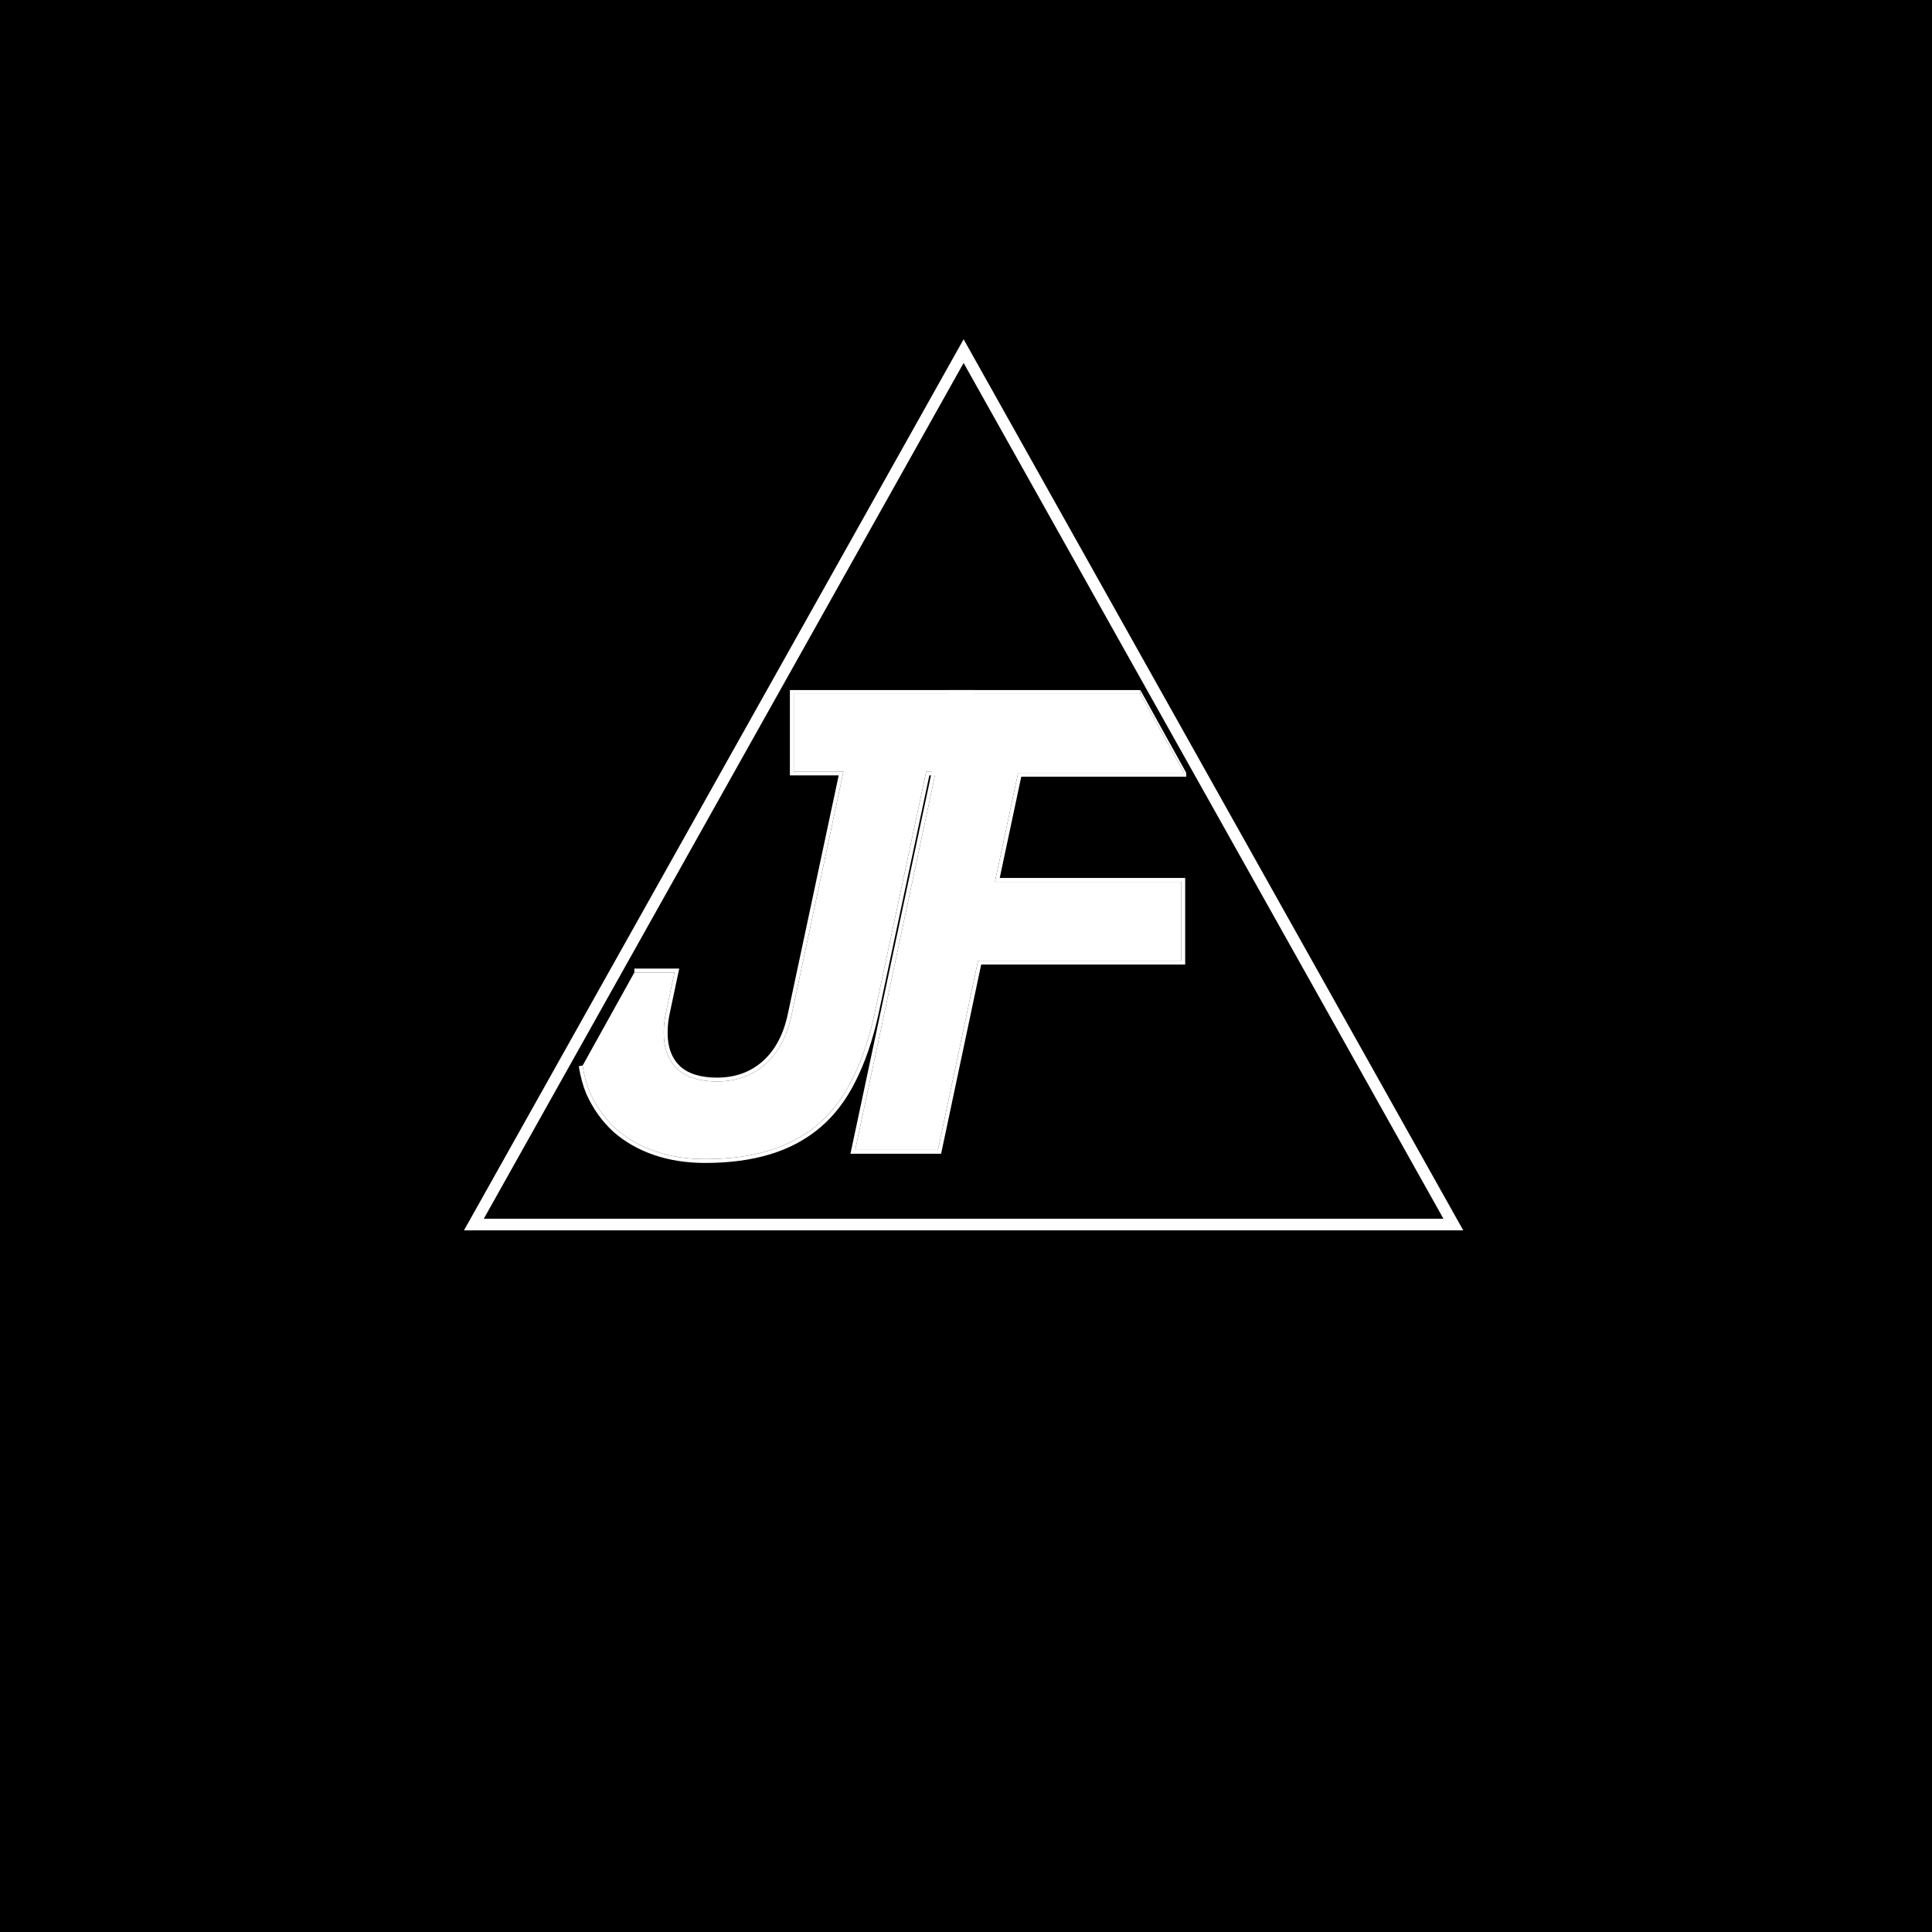
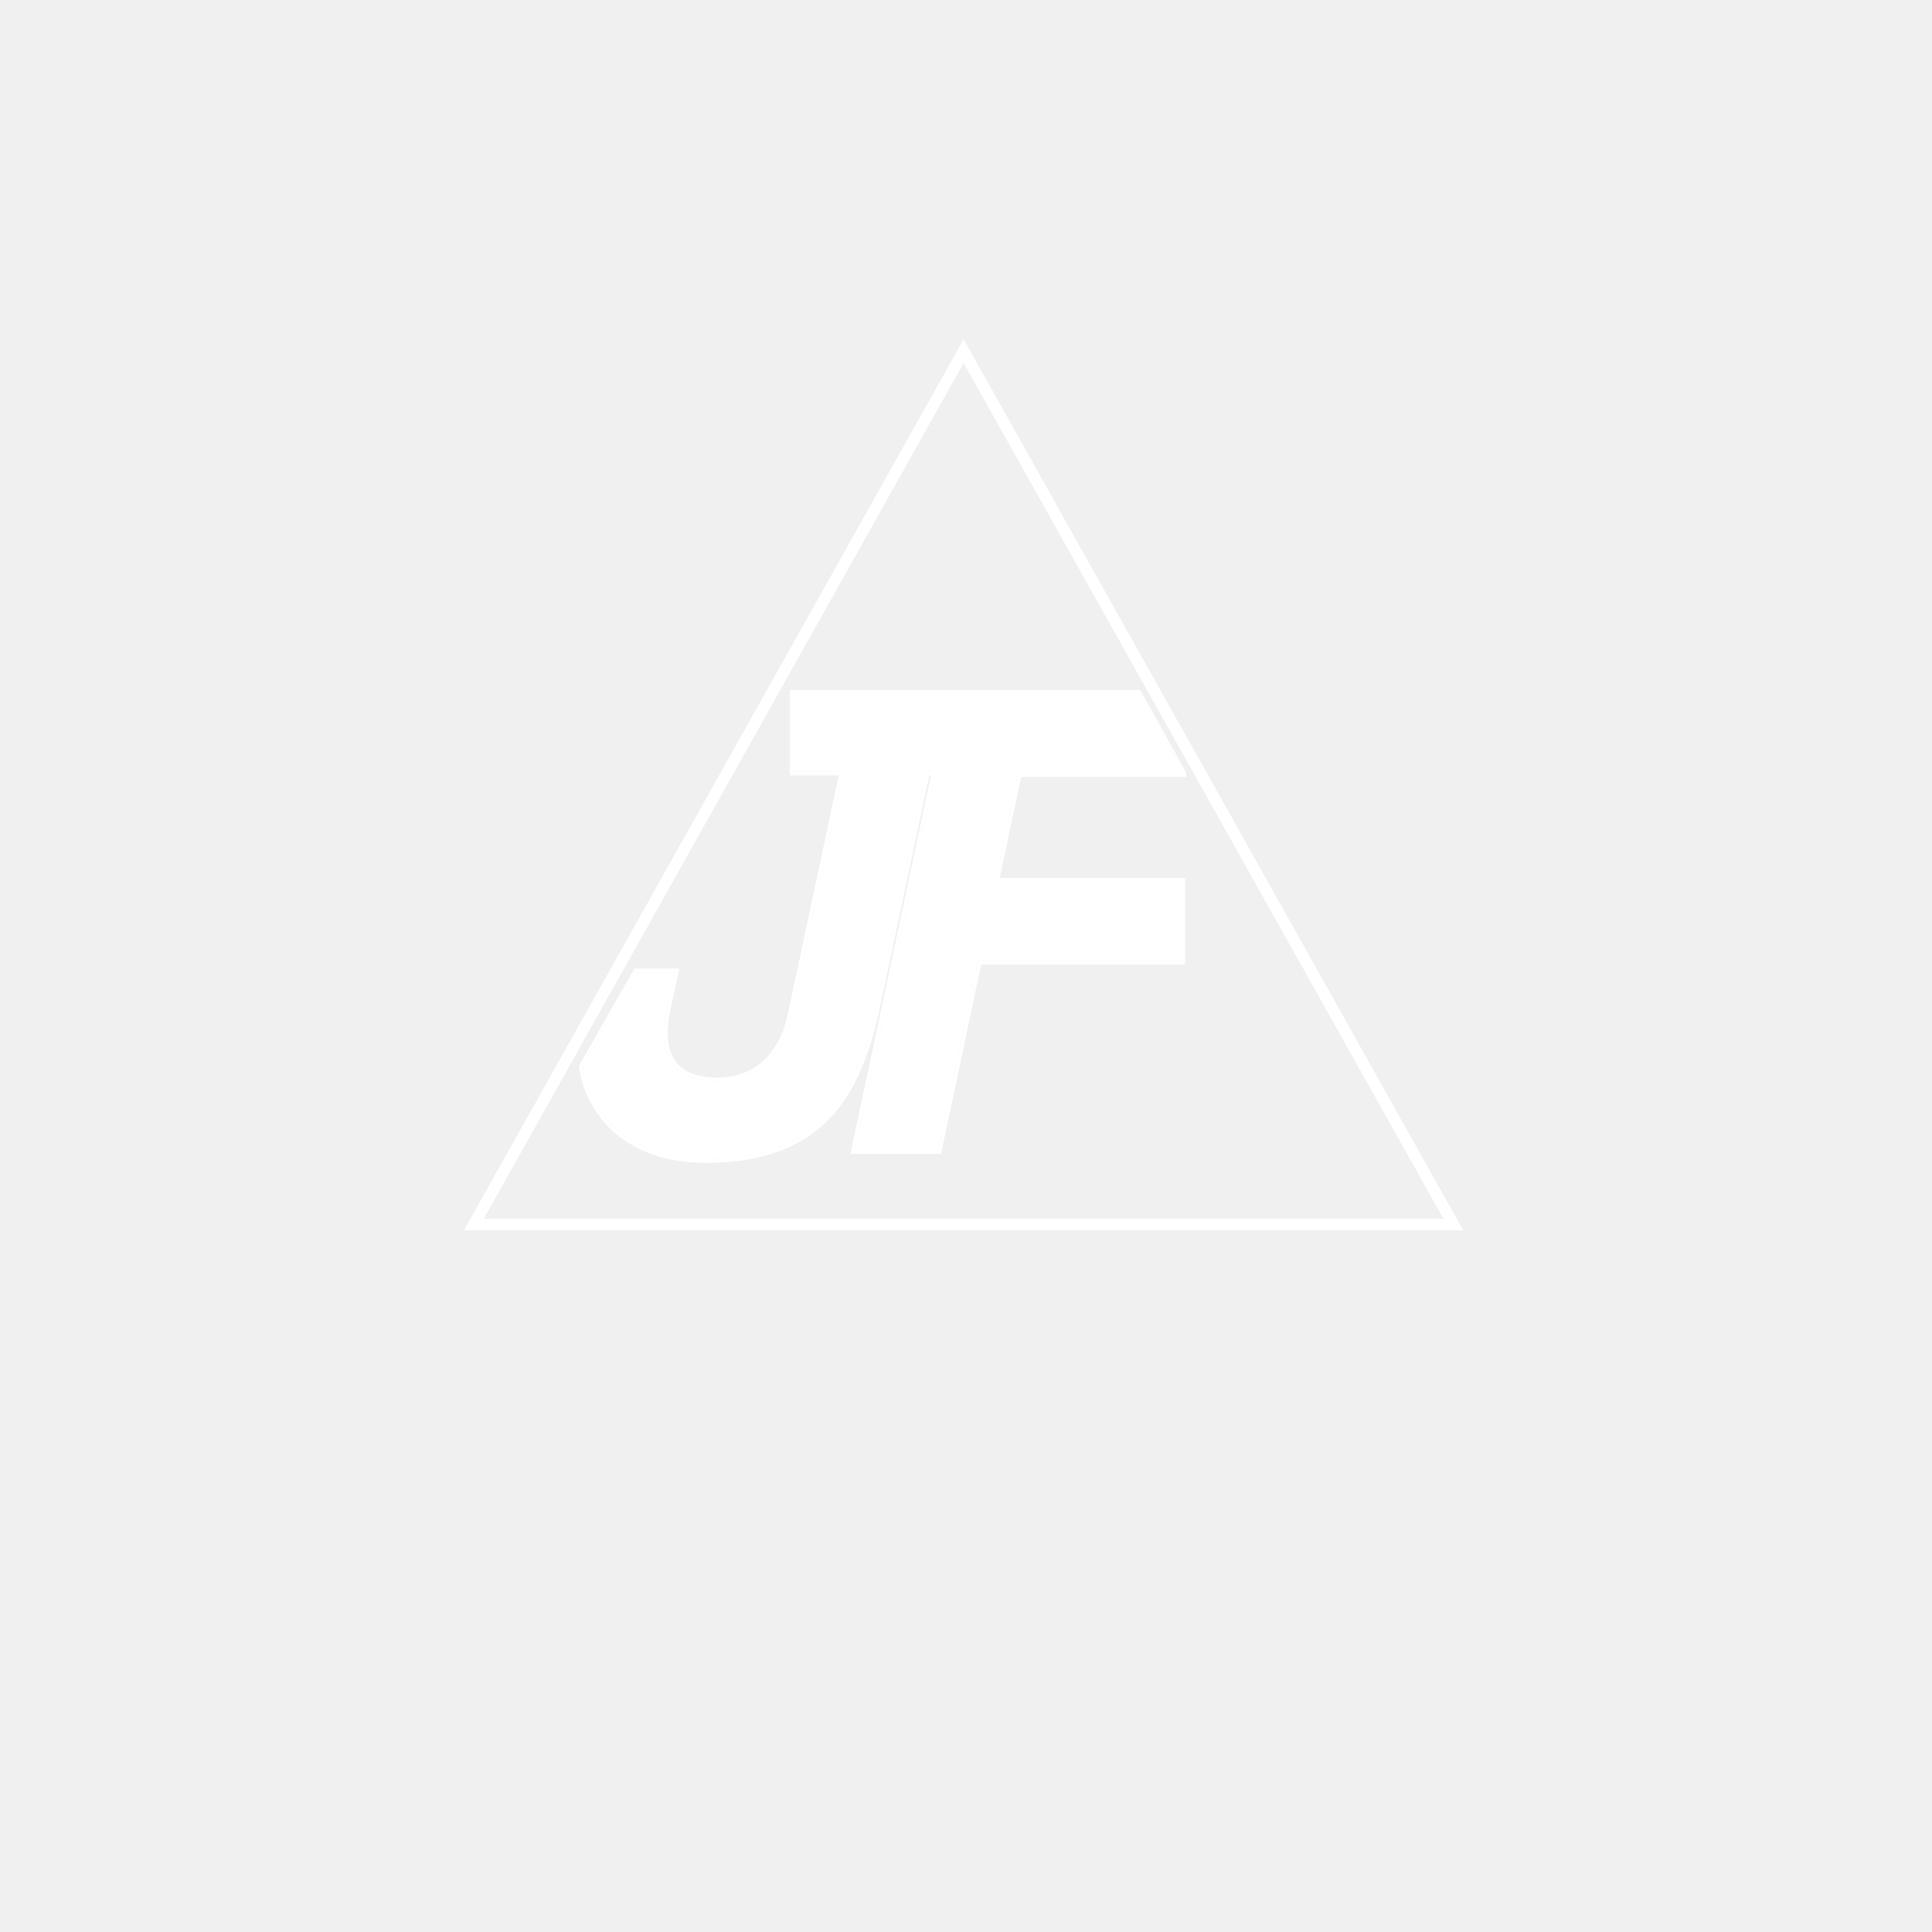
- <svg xmlns="http://www.w3.org/2000/svg" width="500" height="500" viewBox="0 0 500 500" fill="none">
-   <rect width="500" height="500" fill="#1E1E1E" />
-   <rect width="500" height="500" fill="black" />
-   <path d="M295.124 178.588V179.588H246.45L221.333 297.588H242.75L253.12 248.628H305.724V228.208H257.497L263.49 200.008H306.444H306.999V201.008H264.299L258.731 227.208H306.724V249.628H253.929L243.559 298.588H220.097L220.225 297.983L245.639 178.588H295.124Z" fill="white" data-index="0" style="opacity: 1;" />
-   <path d="M295.124 179.588H246.45L221.333 297.588H242.75L253.12 248.628H305.724V228.208H257.497L263.49 200.008H306.444L295.124 179.588Z" fill="white" data-index="1" style="opacity: 1;" />
-   <path d="M295.124 178.588V179.588L306.444 200.008H306.999L295.124 178.588Z" fill="white" data-index="2" style="opacity: 1;" />
-   <path d="M252 178.588V200.668H240.515L227.339 262.492L227.338 262.495C225.858 269.213 223.862 275.036 221.345 279.956L221.344 279.955C218.937 284.766 215.895 288.732 212.212 291.84C208.529 294.947 204.218 297.244 199.284 298.736C194.355 300.226 188.751 300.968 182.479 300.968C177.672 300.968 173.253 300.28 169.228 298.9C165.203 297.52 161.688 295.505 158.688 292.852L158.681 292.845C155.795 290.191 153.49 286.961 151.765 283.165L151.761 283.156L151.757 283.148C150.84 280.922 150.186 278.514 149.791 275.927L150.779 275.777C151.162 278.285 151.795 280.609 152.675 282.751L152.995 283.434C154.629 286.82 156.75 289.71 159.356 292.108C162.249 294.666 165.646 296.616 169.552 297.955C173.46 299.295 177.767 299.968 182.479 299.968C188.674 299.968 194.178 299.235 198.995 297.779C203.808 296.324 207.997 294.089 211.567 291.076C215.136 288.065 218.099 284.21 220.452 279.504L220.912 278.584C223.169 273.952 224.987 268.519 226.361 262.28L239.62 200.063L239.705 199.668H251V179.588H205.42V199.668H218.287L204.898 262.489C203.749 268.006 201.498 272.305 198.113 275.34C194.725 278.377 190.523 279.887 185.54 279.887C181.161 279.887 177.735 278.85 175.345 276.699L175.335 276.69C172.947 274.421 171.779 271.274 171.779 267.318C171.779 265.585 171.953 263.906 172.301 262.283L174.553 251.668H164.171V250.668H175.787L175.658 251.271L173.278 262.491C172.946 264.042 172.779 265.652 172.779 267.318C172.779 271.066 173.878 273.924 176.021 275.962C178.163 277.887 181.31 278.887 185.54 278.887C190.304 278.887 194.26 277.451 197.445 274.595C200.634 271.737 202.803 267.649 203.92 262.286L203.921 262.283L217.052 200.668H204.42V178.588H252Z" fill="white" data-index="3" style="opacity: 1;" />
-   <path d="M150.779 275.777C151.162 278.285 151.795 280.609 152.675 282.751L152.995 283.434C154.629 286.82 156.75 289.71 159.356 292.108C162.249 294.666 165.646 296.616 169.552 297.955C173.46 299.295 177.767 299.968 182.479 299.968C188.674 299.968 194.178 299.235 198.995 297.779C203.808 296.324 207.997 294.089 211.567 291.076C215.136 288.065 218.099 284.21 220.452 279.504L220.912 278.584C223.169 273.952 224.987 268.519 226.361 262.28L239.62 200.063L239.705 199.668H251V179.588H205.42V199.668H218.287L204.898 262.489C203.749 268.006 201.498 272.305 198.113 275.34C194.725 278.377 190.523 279.887 185.54 279.887C181.161 279.887 177.735 278.85 175.345 276.699L175.335 276.69C172.947 274.421 171.779 271.274 171.779 267.318C171.779 265.585 171.953 263.906 172.301 262.283L174.553 251.668H164.171L150.779 275.777Z" fill="white" data-index="4" style="opacity: 1;" />
-   <path d="M250.691 93.201L374.875 314.681L376.127 316.914H122.639L123.892 314.681L248.074 93.201L249.383 90.867L250.691 93.201Z" stroke="white" stroke-width="3" data-index="6" style="opacity: 1;" />
+ <svg xmlns="http://www.w3.org/2000/svg" width="500" height="500" viewBox="0 0 500 500" fill="none" style="background: transparent;">
+   <path d="M295.124 178.588V179.588H246.45L221.333 297.588H242.75L253.12 248.628H305.724V228.208H257.497L263.49 200.008H306.444H306.999V201.008H264.299L258.731 227.208H306.724V249.628H253.929L243.559 298.588H220.097L220.225 297.983L245.639 178.588H295.124Z" fill="white" />
+   <path d="M295.124 179.588H246.45L221.333 297.588H242.75L253.12 248.628H305.724V228.208H257.497L263.49 200.008H306.444L295.124 179.588Z" fill="white" />
+   <path d="M295.124 178.588V179.588L306.444 200.008H306.999L295.124 178.588Z" fill="white" />
+   <path d="M252 178.588V200.668H240.515L227.339 262.492L227.338 262.495C225.858 269.213 223.862 275.036 221.345 279.956L221.344 279.955C218.937 284.766 215.895 288.732 212.212 291.84C208.529 294.947 204.218 297.244 199.284 298.736C194.355 300.226 188.751 300.968 182.479 300.968C177.672 300.968 173.253 300.28 169.228 298.9C165.203 297.52 161.688 295.505 158.688 292.852L158.681 292.845C155.795 290.191 153.49 286.961 151.765 283.165L151.761 283.156L151.757 283.148C150.84 280.922 150.186 278.514 149.791 275.927L150.779 275.777C151.162 278.285 151.795 280.609 152.675 282.751L152.995 283.434C154.629 286.82 156.75 289.71 159.356 292.108C162.249 294.666 165.646 296.616 169.552 297.955C173.46 299.295 177.767 299.968 182.479 299.968C188.674 299.968 194.178 299.235 198.995 297.779C203.808 296.324 207.997 294.089 211.567 291.076C215.136 288.065 218.099 284.21 220.452 279.504L220.912 278.584C223.169 273.952 224.987 268.519 226.361 262.28L239.62 200.063L239.705 199.668H251V179.588H205.42V199.668H218.287L204.898 262.489C203.749 268.006 201.498 272.305 198.113 275.34C194.725 278.377 190.523 279.887 185.54 279.887C181.161 279.887 177.735 278.85 175.345 276.699L175.335 276.69C172.947 274.421 171.779 271.274 171.779 267.318C171.779 265.585 171.953 263.906 172.301 262.283L174.553 251.668H164.171V250.668H175.787L175.658 251.271L173.278 262.491C172.946 264.042 172.779 265.652 172.779 267.318C172.779 271.066 173.878 273.924 176.021 275.962C178.163 277.887 181.31 278.887 185.54 278.887C190.304 278.887 194.26 277.451 197.445 274.595C200.634 271.737 202.803 267.649 203.92 262.286L203.921 262.283L217.052 200.668H204.42V178.588H252Z" fill="white" />
+   <path d="M150.779 275.777C151.162 278.285 151.795 280.609 152.675 282.751L152.995 283.434C154.629 286.82 156.75 289.71 159.356 292.108C162.249 294.666 165.646 296.616 169.552 297.955C173.46 299.295 177.767 299.968 182.479 299.968C188.674 299.968 194.178 299.235 198.995 297.779C203.808 296.324 207.997 294.089 211.567 291.076C215.136 288.065 218.099 284.21 220.452 279.504L220.912 278.584C223.169 273.952 224.987 268.519 226.361 262.28L239.62 200.063L239.705 199.668H251V179.588H205.42V199.668H218.287L204.898 262.489C203.749 268.006 201.498 272.305 198.113 275.34C194.725 278.377 190.523 279.887 185.54 279.887C181.161 279.887 177.735 278.85 175.345 276.699L175.335 276.69C172.947 274.421 171.779 271.274 171.779 267.318C171.779 265.585 171.953 263.906 172.301 262.283L174.553 251.668H164.171L150.779 275.777Z" fill="white" />
+   <path d="M149.791 275.927L150.779 275.777L164.171 251.668V250.668L149.791 275.927Z" fill="white" />
+   <path d="M250.691 93.201L374.875 314.681L376.127 316.914H122.639L123.892 314.681L248.074 93.201L249.383 90.867L250.691 93.201Z" stroke="white" stroke-width="3" />
</svg>
